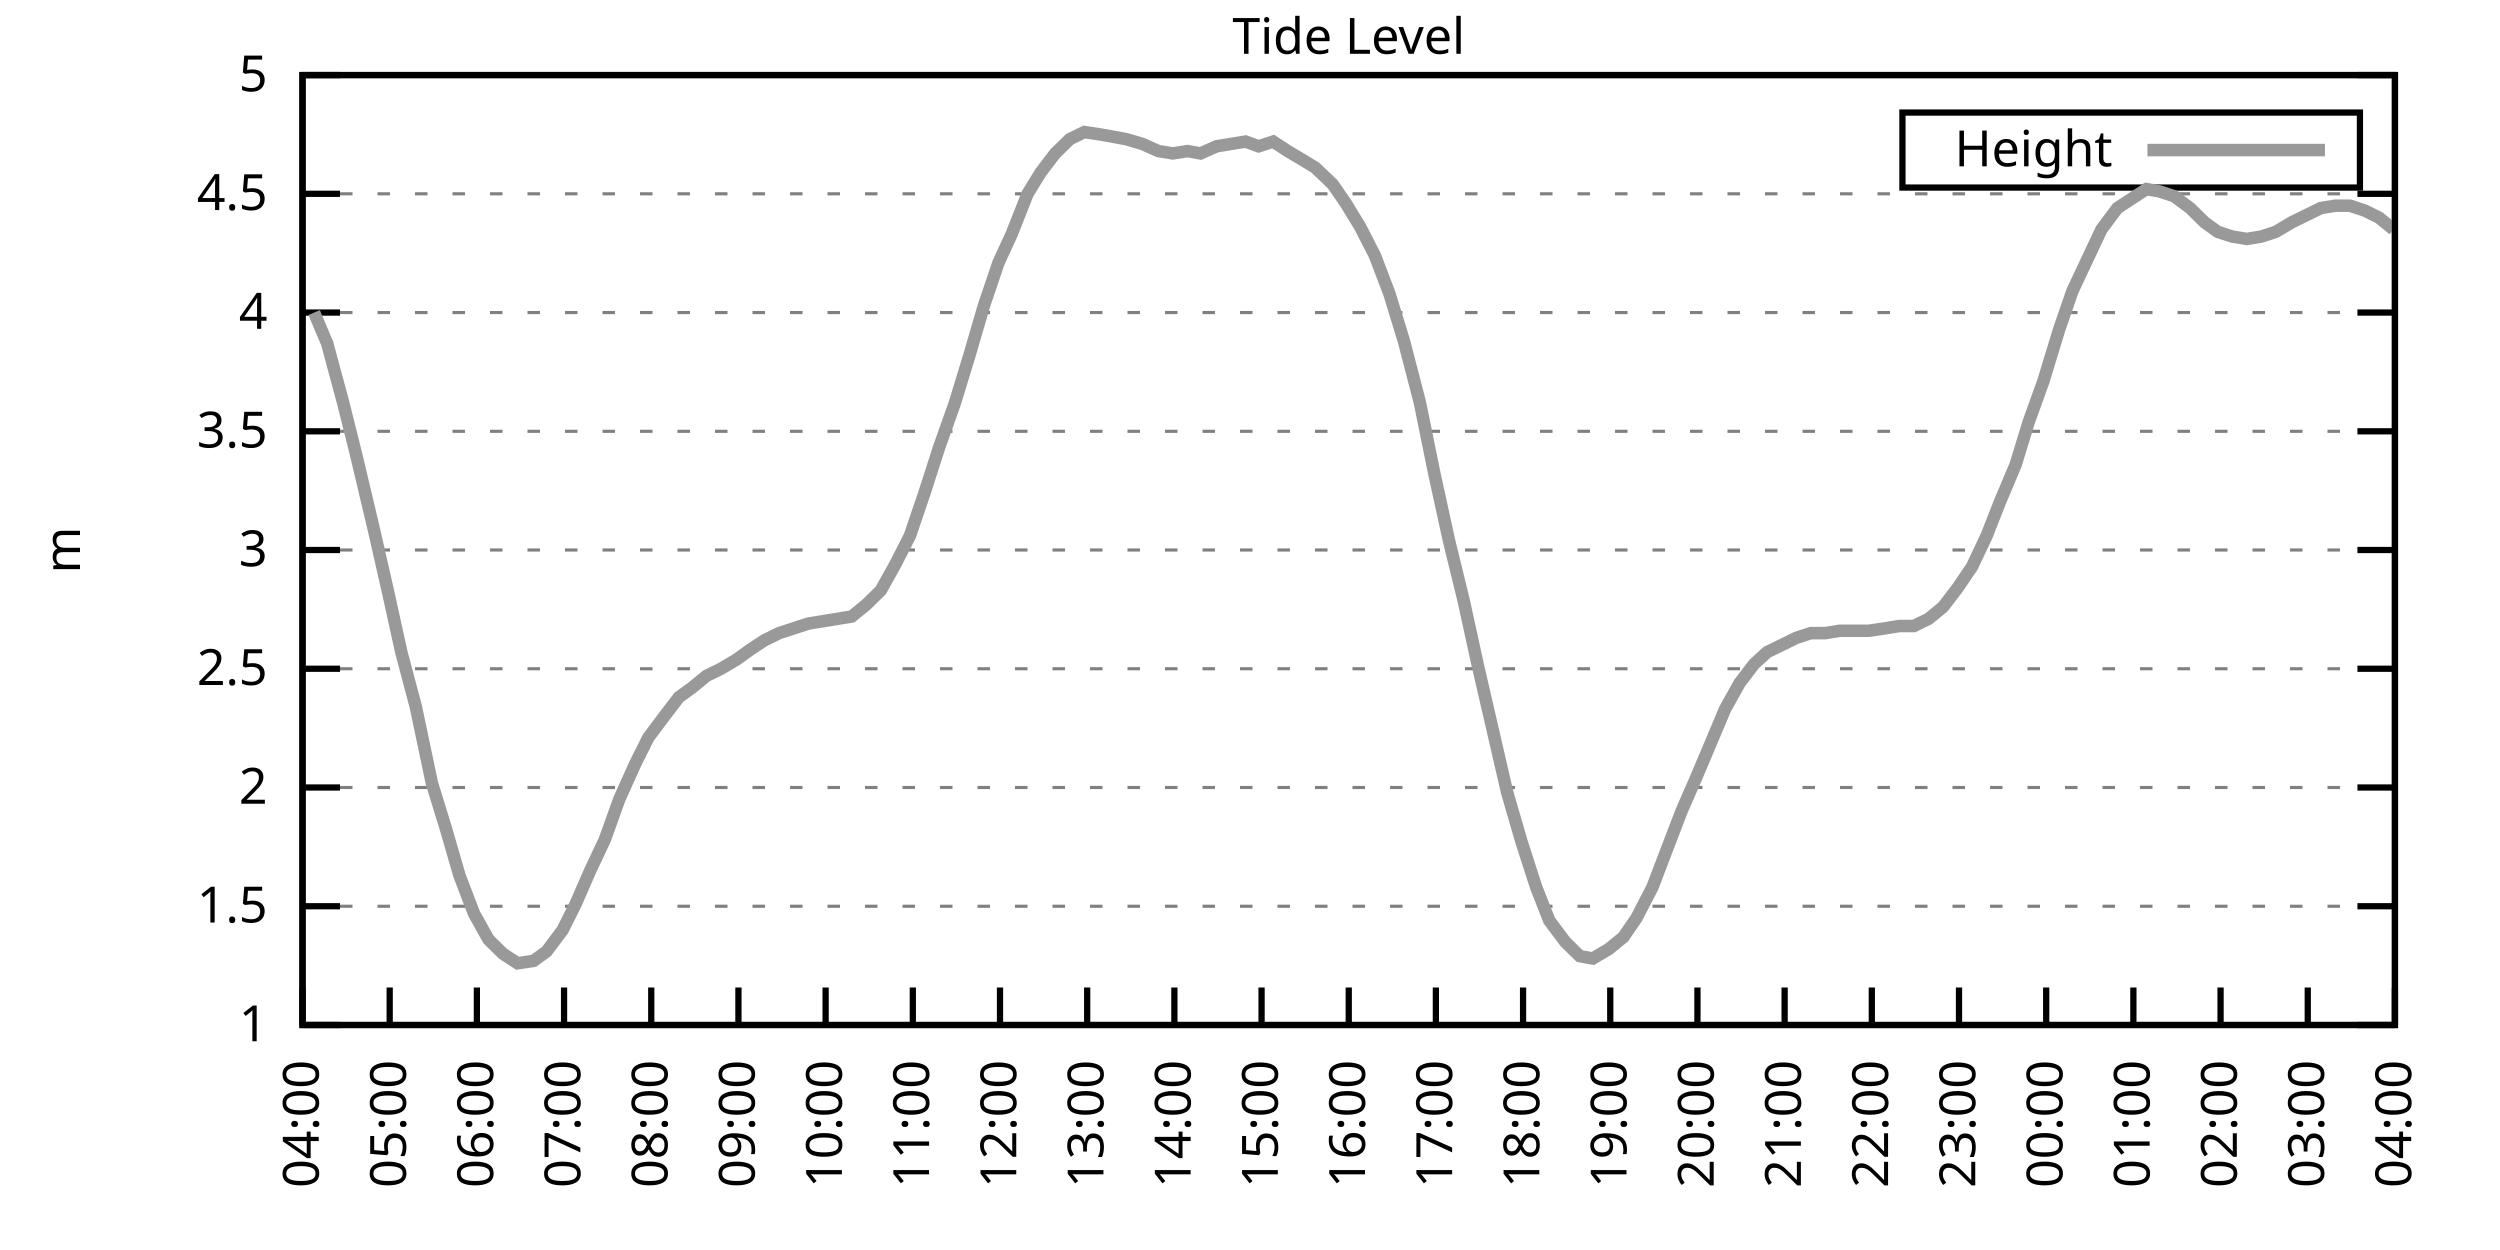
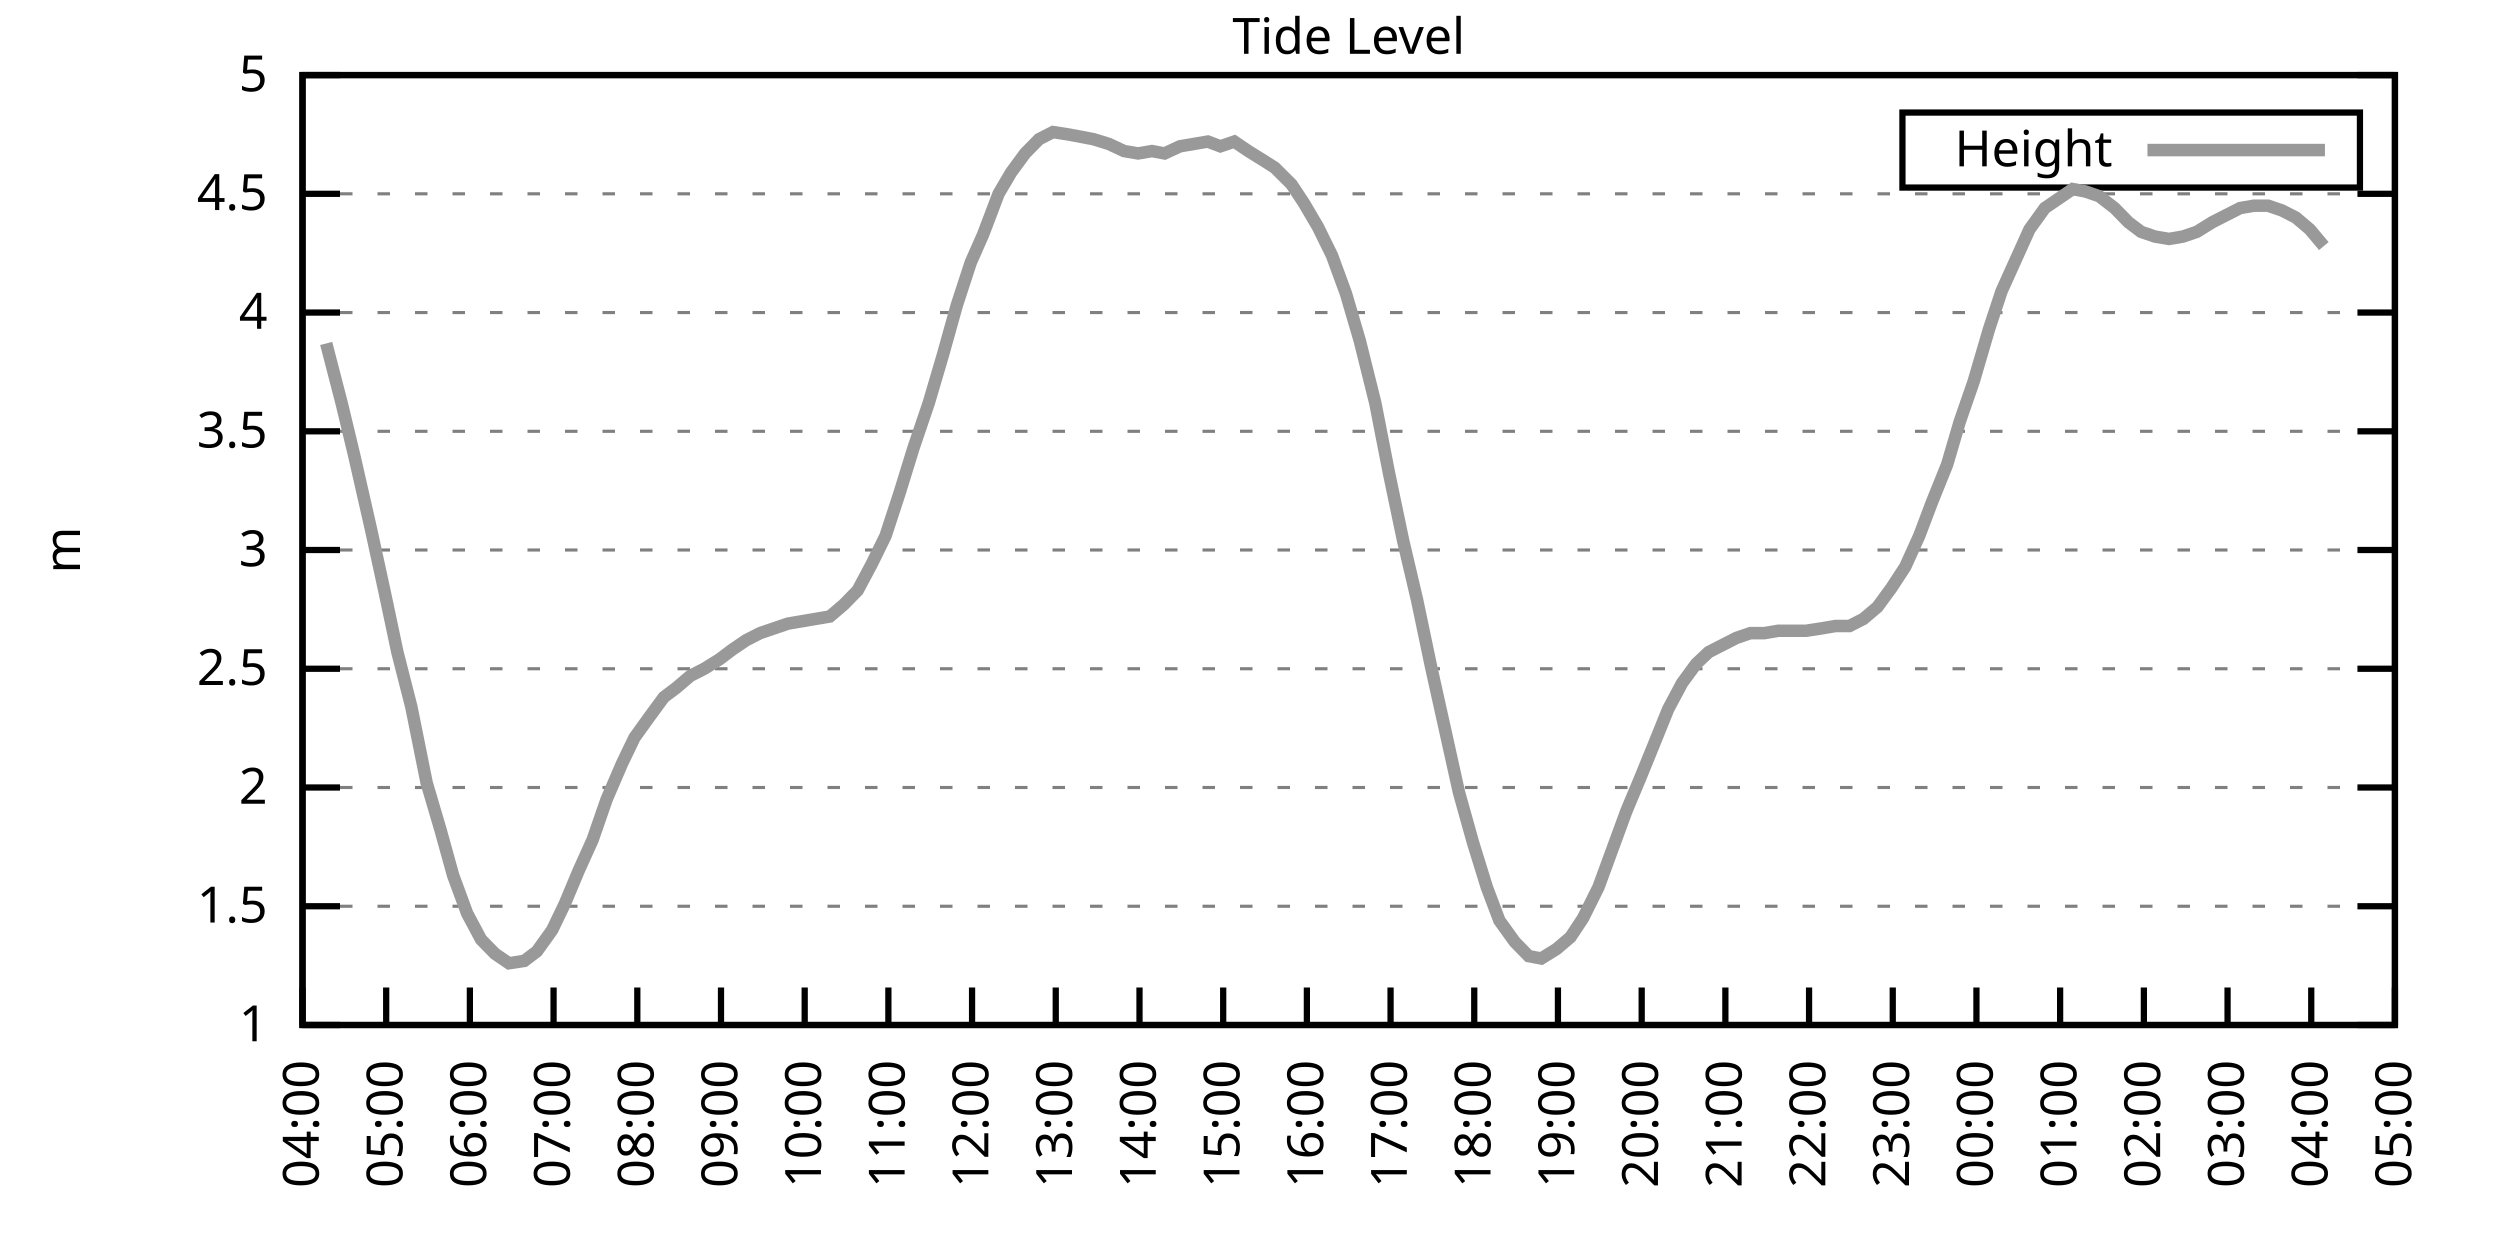
<svg xmlns="http://www.w3.org/2000/svg" xmlns:xlink="http://www.w3.org/1999/xlink" width="400" height="200" viewBox="0 0 400 200">
  <g id="gnuplot_canvas">
    <rect x="0" y="0" width="400" height="200" fill="none" />
    <defs>
      <circle id="gpDot" r="0.5" stroke-width="0.5" stroke="currentColor" />
      <path id="gpPt0" stroke-width="0.333" stroke="currentColor" d="M-1,0 h2 M0,-1 v2" />
      <path id="gpPt1" stroke-width="0.333" stroke="currentColor" d="M-1,-1 L1,1 M1,-1 L-1,1" />
      <path id="gpPt2" stroke-width="0.333" stroke="currentColor" d="M-1,0 L1,0 M0,-1 L0,1 M-1,-1 L1,1 M-1,1 L1,-1" />
      <rect id="gpPt3" stroke-width="0.333" stroke="currentColor" x="-1" y="-1" width="2" height="2" />
      <rect id="gpPt4" stroke-width="0.333" stroke="currentColor" fill="currentColor" x="-1" y="-1" width="2" height="2" />
      <circle id="gpPt5" stroke-width="0.333" stroke="currentColor" cx="0" cy="0" r="1" />
      <use xlink:href="#gpPt5" id="gpPt6" fill="currentColor" stroke="none" />
      <path id="gpPt7" stroke-width="0.333" stroke="currentColor" d="M0,-1.33 L-1.33,0.67 L1.33,0.67 z" />
      <use xlink:href="#gpPt7" id="gpPt8" fill="currentColor" stroke="none" />
      <use xlink:href="#gpPt7" id="gpPt9" stroke="currentColor" transform="rotate(180)" />
      <use xlink:href="#gpPt9" id="gpPt10" fill="currentColor" stroke="none" />
      <use xlink:href="#gpPt3" id="gpPt11" stroke="currentColor" transform="rotate(45)" />
      <use xlink:href="#gpPt11" id="gpPt12" fill="currentColor" stroke="none" />
      <path id="gpPt13" stroke-width="0.333" stroke="currentColor" d="M0,1.330 L1.265,0.411 L0.782,-1.067 L-0.782,-1.076 L-1.265,0.411 z" />
      <use xlink:href="#gpPt13" id="gpPt14" fill="currentColor" stroke="none" />
      <filter id="textbox" filterUnits="objectBoundingBox" x="0" y="0" height="1" width="1">
        <feFlood flood-color="white" flood-opacity="1" result="bgnd" />
        <feComposite in="SourceGraphic" in2="bgnd" operator="atop" />
      </filter>
      <filter id="greybox" filterUnits="objectBoundingBox" x="0" y="0" height="1" width="1">
        <feFlood flood-color="lightgrey" flood-opacity="1" result="grey" />
        <feComposite in="SourceGraphic" in2="grey" operator="atop" />
      </filter>
    </defs>
    <g fill="none" color="white" stroke="currentColor" stroke-width="1.00" stroke-linecap="butt" stroke-linejoin="miter">
</g>
    <g fill="none" color="black" stroke="currentColor" stroke-width="1.00" stroke-linecap="butt" stroke-linejoin="miter">
      <g stroke="none" shape-rendering="crispEdges">
        <polygon fill="rgb(255, 255, 255)" points="48.40,164.00 383.18,164.00 383.18,12.02 48.40,12.02 " />
      </g>
    </g>
    <g fill="none" color="black" stroke="currentColor" stroke-width="1.00" stroke-linecap="butt" stroke-linejoin="miter">
</g>
    <g fill="none" color="black" stroke="black" stroke-width="0.50" stroke-linecap="butt" stroke-linejoin="miter">
</g>
    <g fill="none" color="gray" stroke="currentColor" stroke-width="0.50" stroke-linecap="butt" stroke-linejoin="miter">
      <path stroke="gray" stroke-dasharray="2,4" class="gridline" d="M48.40,164.00 L383.19,164.00  " />
    </g>
    <g fill="none" color="gray" stroke="gray" stroke-width="1.00" stroke-linecap="butt" stroke-linejoin="miter">
</g>
    <g fill="none" color="black" stroke="currentColor" stroke-width="1.00" stroke-linecap="butt" stroke-linejoin="miter">
      <path stroke="black" d="M48.40,164.00 L54.40,164.00 M383.19,164.00 L377.19,164.00  " />
      <g transform="translate(42.80,166.60)" stroke="none" fill="black" font-family="Sans" font-size="8.00" text-anchor="end">
        <text>
          <tspan font-family="Sans"> 1</tspan>
        </text>
      </g>
    </g>
    <g fill="none" color="black" stroke="currentColor" stroke-width="1.00" stroke-linecap="butt" stroke-linejoin="miter">
</g>
    <g fill="none" color="black" stroke="black" stroke-width="0.50" stroke-linecap="butt" stroke-linejoin="miter">
</g>
    <g fill="none" color="gray" stroke="currentColor" stroke-width="0.50" stroke-linecap="butt" stroke-linejoin="miter">
      <path stroke="gray" stroke-dasharray="2,4" class="gridline" d="M48.40,145.00 L383.19,145.00  " />
    </g>
    <g fill="none" color="gray" stroke="gray" stroke-width="1.00" stroke-linecap="butt" stroke-linejoin="miter">
</g>
    <g fill="none" color="black" stroke="currentColor" stroke-width="1.00" stroke-linecap="butt" stroke-linejoin="miter">
      <path stroke="black" d="M48.40,145.00 L54.40,145.00 M383.19,145.00 L377.19,145.00  " />
      <g transform="translate(42.80,147.60)" stroke="none" fill="black" font-family="Sans" font-size="8.00" text-anchor="end">
        <text>
          <tspan font-family="Sans"> 1.5</tspan>
        </text>
      </g>
    </g>
    <g fill="none" color="black" stroke="currentColor" stroke-width="1.00" stroke-linecap="butt" stroke-linejoin="miter">
</g>
    <g fill="none" color="black" stroke="black" stroke-width="0.50" stroke-linecap="butt" stroke-linejoin="miter">
</g>
    <g fill="none" color="gray" stroke="currentColor" stroke-width="0.50" stroke-linecap="butt" stroke-linejoin="miter">
      <path stroke="gray" stroke-dasharray="2,4" class="gridline" d="M48.40,126.00 L383.19,126.00  " />
    </g>
    <g fill="none" color="gray" stroke="gray" stroke-width="1.00" stroke-linecap="butt" stroke-linejoin="miter">
</g>
    <g fill="none" color="black" stroke="currentColor" stroke-width="1.00" stroke-linecap="butt" stroke-linejoin="miter">
      <path stroke="black" d="M48.40,126.00 L54.40,126.00 M383.19,126.00 L377.19,126.00  " />
      <g transform="translate(42.80,128.60)" stroke="none" fill="black" font-family="Sans" font-size="8.00" text-anchor="end">
        <text>
          <tspan font-family="Sans"> 2</tspan>
        </text>
      </g>
    </g>
    <g fill="none" color="black" stroke="currentColor" stroke-width="1.00" stroke-linecap="butt" stroke-linejoin="miter">
</g>
    <g fill="none" color="black" stroke="black" stroke-width="0.50" stroke-linecap="butt" stroke-linejoin="miter">
</g>
    <g fill="none" color="gray" stroke="currentColor" stroke-width="0.50" stroke-linecap="butt" stroke-linejoin="miter">
      <path stroke="gray" stroke-dasharray="2,4" class="gridline" d="M48.40,107.00 L383.19,107.00  " />
    </g>
    <g fill="none" color="gray" stroke="gray" stroke-width="1.00" stroke-linecap="butt" stroke-linejoin="miter">
</g>
    <g fill="none" color="black" stroke="currentColor" stroke-width="1.00" stroke-linecap="butt" stroke-linejoin="miter">
      <path stroke="black" d="M48.40,107.00 L54.40,107.00 M383.19,107.00 L377.19,107.00  " />
      <g transform="translate(42.80,109.60)" stroke="none" fill="black" font-family="Sans" font-size="8.00" text-anchor="end">
        <text>
          <tspan font-family="Sans"> 2.5</tspan>
        </text>
      </g>
    </g>
    <g fill="none" color="black" stroke="currentColor" stroke-width="1.00" stroke-linecap="butt" stroke-linejoin="miter">
</g>
    <g fill="none" color="black" stroke="black" stroke-width="0.50" stroke-linecap="butt" stroke-linejoin="miter">
</g>
    <g fill="none" color="gray" stroke="currentColor" stroke-width="0.50" stroke-linecap="butt" stroke-linejoin="miter">
      <path stroke="gray" stroke-dasharray="2,4" class="gridline" d="M48.40,88.00 L383.19,88.00  " />
    </g>
    <g fill="none" color="gray" stroke="gray" stroke-width="1.00" stroke-linecap="butt" stroke-linejoin="miter">
</g>
    <g fill="none" color="black" stroke="currentColor" stroke-width="1.00" stroke-linecap="butt" stroke-linejoin="miter">
      <path stroke="black" d="M48.40,88.00 L54.40,88.00 M383.19,88.00 L377.19,88.00  " />
      <g transform="translate(42.80,90.60)" stroke="none" fill="black" font-family="Sans" font-size="8.00" text-anchor="end">
        <text>
          <tspan font-family="Sans"> 3</tspan>
        </text>
      </g>
    </g>
    <g fill="none" color="black" stroke="currentColor" stroke-width="1.00" stroke-linecap="butt" stroke-linejoin="miter">
</g>
    <g fill="none" color="black" stroke="black" stroke-width="0.50" stroke-linecap="butt" stroke-linejoin="miter">
</g>
    <g fill="none" color="gray" stroke="currentColor" stroke-width="0.50" stroke-linecap="butt" stroke-linejoin="miter">
      <path stroke="gray" stroke-dasharray="2,4" class="gridline" d="M48.40,69.01 L383.19,69.01  " />
    </g>
    <g fill="none" color="gray" stroke="gray" stroke-width="1.00" stroke-linecap="butt" stroke-linejoin="miter">
</g>
    <g fill="none" color="black" stroke="currentColor" stroke-width="1.00" stroke-linecap="butt" stroke-linejoin="miter">
      <path stroke="black" d="M48.40,69.01 L54.40,69.01 M383.19,69.01 L377.19,69.01  " />
      <g transform="translate(42.80,71.61)" stroke="none" fill="black" font-family="Sans" font-size="8.00" text-anchor="end">
        <text>
          <tspan font-family="Sans"> 3.5</tspan>
        </text>
      </g>
    </g>
    <g fill="none" color="black" stroke="currentColor" stroke-width="1.00" stroke-linecap="butt" stroke-linejoin="miter">
</g>
    <g fill="none" color="black" stroke="black" stroke-width="0.50" stroke-linecap="butt" stroke-linejoin="miter">
</g>
    <g fill="none" color="gray" stroke="currentColor" stroke-width="0.50" stroke-linecap="butt" stroke-linejoin="miter">
      <path stroke="gray" stroke-dasharray="2,4" class="gridline" d="M48.40,50.01 L383.19,50.01  " />
    </g>
    <g fill="none" color="gray" stroke="gray" stroke-width="1.00" stroke-linecap="butt" stroke-linejoin="miter">
</g>
    <g fill="none" color="black" stroke="currentColor" stroke-width="1.00" stroke-linecap="butt" stroke-linejoin="miter">
      <path stroke="black" d="M48.40,50.01 L54.40,50.01 M383.19,50.01 L377.19,50.01  " />
      <g transform="translate(42.80,52.61)" stroke="none" fill="black" font-family="Sans" font-size="8.00" text-anchor="end">
        <text>
          <tspan font-family="Sans"> 4</tspan>
        </text>
      </g>
    </g>
    <g fill="none" color="black" stroke="currentColor" stroke-width="1.00" stroke-linecap="butt" stroke-linejoin="miter">
</g>
    <g fill="none" color="black" stroke="black" stroke-width="0.50" stroke-linecap="butt" stroke-linejoin="miter">
</g>
    <g fill="none" color="gray" stroke="currentColor" stroke-width="0.50" stroke-linecap="butt" stroke-linejoin="miter">
      <path stroke="gray" stroke-dasharray="2,4" class="gridline" d="M48.40,31.01 L383.19,31.01  " />
    </g>
    <g fill="none" color="gray" stroke="gray" stroke-width="1.00" stroke-linecap="butt" stroke-linejoin="miter">
</g>
    <g fill="none" color="black" stroke="currentColor" stroke-width="1.00" stroke-linecap="butt" stroke-linejoin="miter">
      <path stroke="black" d="M48.40,31.01 L54.40,31.01 M383.19,31.01 L377.19,31.01  " />
      <g transform="translate(42.80,33.61)" stroke="none" fill="black" font-family="Sans" font-size="8.00" text-anchor="end">
        <text>
          <tspan font-family="Sans"> 4.5</tspan>
        </text>
      </g>
    </g>
    <g fill="none" color="black" stroke="currentColor" stroke-width="1.00" stroke-linecap="butt" stroke-linejoin="miter">
</g>
    <g fill="none" color="black" stroke="black" stroke-width="0.50" stroke-linecap="butt" stroke-linejoin="miter">
</g>
    <g fill="none" color="gray" stroke="currentColor" stroke-width="0.50" stroke-linecap="butt" stroke-linejoin="miter">
      <path stroke="gray" stroke-dasharray="2,4" class="gridline" d="M48.40,12.01 L383.19,12.01  " />
    </g>
    <g fill="none" color="gray" stroke="gray" stroke-width="1.00" stroke-linecap="butt" stroke-linejoin="miter">
</g>
    <g fill="none" color="black" stroke="currentColor" stroke-width="1.00" stroke-linecap="butt" stroke-linejoin="miter">
      <path stroke="black" d="M48.40,12.01 L54.40,12.01 M383.19,12.01 L377.19,12.01  " />
      <g transform="translate(42.80,14.61)" stroke="none" fill="black" font-family="Sans" font-size="8.00" text-anchor="end">
        <text>
          <tspan font-family="Sans"> 5</tspan>
        </text>
      </g>
    </g>
    <g fill="none" color="black" stroke="currentColor" stroke-width="1.00" stroke-linecap="butt" stroke-linejoin="miter">
      <path stroke="black" d="M48.40,164.00 L48.40,158.00  " />
      <g transform="translate(51.00,169.60) rotate(270.00)" stroke="none" fill="black" font-family="Sans" font-size="8.00" text-anchor="end">
        <text>
          <tspan font-family="Sans">04:00</tspan>
        </text>
      </g>
    </g>
    <g fill="none" color="black" stroke="currentColor" stroke-width="1.00" stroke-linecap="butt" stroke-linejoin="miter">
-       <path stroke="black" d="M62.35,164.00 L62.35,158.00  " />
-       <g transform="translate(64.95,169.60) rotate(270.00)" stroke="none" fill="black" font-family="Sans" font-size="8.00" text-anchor="end">
+       <path stroke="black" d="M61.79,164.00 L61.79,158.00  " />
+       <g transform="translate(64.39,169.60) rotate(270.00)" stroke="none" fill="black" font-family="Sans" font-size="8.00" text-anchor="end">
        <text>
          <tspan font-family="Sans">05:00</tspan>
        </text>
      </g>
    </g>
    <g fill="none" color="black" stroke="currentColor" stroke-width="1.00" stroke-linecap="butt" stroke-linejoin="miter">
-       <path stroke="black" d="M76.30,164.00 L76.30,158.00  " />
-       <g transform="translate(78.90,169.60) rotate(270.00)" stroke="none" fill="black" font-family="Sans" font-size="8.00" text-anchor="end">
+       <path stroke="black" d="M75.18,164.00 L75.18,158.00  " />
+       <g transform="translate(77.78,169.60) rotate(270.00)" stroke="none" fill="black" font-family="Sans" font-size="8.00" text-anchor="end">
        <text>
          <tspan font-family="Sans">06:00</tspan>
        </text>
      </g>
    </g>
    <g fill="none" color="black" stroke="currentColor" stroke-width="1.00" stroke-linecap="butt" stroke-linejoin="miter">
-       <path stroke="black" d="M90.25,164.00 L90.25,158.00  " />
-       <g transform="translate(92.85,169.60) rotate(270.00)" stroke="none" fill="black" font-family="Sans" font-size="8.00" text-anchor="end">
+       <path stroke="black" d="M88.57,164.00 L88.57,158.00  " />
+       <g transform="translate(91.17,169.60) rotate(270.00)" stroke="none" fill="black" font-family="Sans" font-size="8.00" text-anchor="end">
        <text>
          <tspan font-family="Sans">07:00</tspan>
        </text>
      </g>
    </g>
    <g fill="none" color="black" stroke="currentColor" stroke-width="1.00" stroke-linecap="butt" stroke-linejoin="miter">
-       <path stroke="black" d="M104.20,164.00 L104.20,158.00  " />
-       <g transform="translate(106.80,169.60) rotate(270.00)" stroke="none" fill="black" font-family="Sans" font-size="8.00" text-anchor="end">
+       <path stroke="black" d="M101.97,164.00 L101.97,158.00  " />
+       <g transform="translate(104.57,169.60) rotate(270.00)" stroke="none" fill="black" font-family="Sans" font-size="8.00" text-anchor="end">
        <text>
          <tspan font-family="Sans">08:00</tspan>
        </text>
      </g>
    </g>
    <g fill="none" color="black" stroke="currentColor" stroke-width="1.00" stroke-linecap="butt" stroke-linejoin="miter">
-       <path stroke="black" d="M118.15,164.00 L118.15,158.00  " />
-       <g transform="translate(120.75,169.60) rotate(270.00)" stroke="none" fill="black" font-family="Sans" font-size="8.00" text-anchor="end">
+       <path stroke="black" d="M115.36,164.00 L115.36,158.00  " />
+       <g transform="translate(117.96,169.60) rotate(270.00)" stroke="none" fill="black" font-family="Sans" font-size="8.00" text-anchor="end">
        <text>
          <tspan font-family="Sans">09:00</tspan>
        </text>
      </g>
    </g>
    <g fill="none" color="black" stroke="currentColor" stroke-width="1.00" stroke-linecap="butt" stroke-linejoin="miter">
-       <path stroke="black" d="M132.10,164.00 L132.10,158.00  " />
-       <g transform="translate(134.70,169.60) rotate(270.00)" stroke="none" fill="black" font-family="Sans" font-size="8.00" text-anchor="end">
+       <path stroke="black" d="M128.75,164.00 L128.75,158.00  " />
+       <g transform="translate(131.35,169.60) rotate(270.00)" stroke="none" fill="black" font-family="Sans" font-size="8.00" text-anchor="end">
        <text>
          <tspan font-family="Sans">10:00</tspan>
        </text>
      </g>
    </g>
    <g fill="none" color="black" stroke="currentColor" stroke-width="1.00" stroke-linecap="butt" stroke-linejoin="miter">
-       <path stroke="black" d="M146.05,164.00 L146.05,158.00  " />
-       <g transform="translate(148.65,169.60) rotate(270.00)" stroke="none" fill="black" font-family="Sans" font-size="8.00" text-anchor="end">
+       <path stroke="black" d="M142.14,164.00 L142.14,158.00  " />
+       <g transform="translate(144.74,169.60) rotate(270.00)" stroke="none" fill="black" font-family="Sans" font-size="8.00" text-anchor="end">
        <text>
          <tspan font-family="Sans">11:00</tspan>
        </text>
      </g>
    </g>
    <g fill="none" color="black" stroke="currentColor" stroke-width="1.00" stroke-linecap="butt" stroke-linejoin="miter">
-       <path stroke="black" d="M160.00,164.00 L160.00,158.00  " />
-       <g transform="translate(162.60,169.60) rotate(270.00)" stroke="none" fill="black" font-family="Sans" font-size="8.00" text-anchor="end">
+       <path stroke="black" d="M155.53,164.00 L155.53,158.00  " />
+       <g transform="translate(158.13,169.60) rotate(270.00)" stroke="none" fill="black" font-family="Sans" font-size="8.00" text-anchor="end">
        <text>
          <tspan font-family="Sans">12:00</tspan>
        </text>
      </g>
    </g>
    <g fill="none" color="black" stroke="currentColor" stroke-width="1.00" stroke-linecap="butt" stroke-linejoin="miter">
-       <path stroke="black" d="M173.95,164.00 L173.95,158.00  " />
-       <g transform="translate(176.55,169.60) rotate(270.00)" stroke="none" fill="black" font-family="Sans" font-size="8.00" text-anchor="end">
+       <path stroke="black" d="M168.92,164.00 L168.92,158.00  " />
+       <g transform="translate(171.52,169.60) rotate(270.00)" stroke="none" fill="black" font-family="Sans" font-size="8.00" text-anchor="end">
        <text>
          <tspan font-family="Sans">13:00</tspan>
        </text>
      </g>
    </g>
    <g fill="none" color="black" stroke="currentColor" stroke-width="1.00" stroke-linecap="butt" stroke-linejoin="miter">
-       <path stroke="black" d="M187.90,164.00 L187.90,158.00  " />
-       <g transform="translate(190.50,169.60) rotate(270.00)" stroke="none" fill="black" font-family="Sans" font-size="8.00" text-anchor="end">
+       <path stroke="black" d="M182.32,164.00 L182.32,158.00  " />
+       <g transform="translate(184.92,169.60) rotate(270.00)" stroke="none" fill="black" font-family="Sans" font-size="8.00" text-anchor="end">
        <text>
          <tspan font-family="Sans">14:00</tspan>
        </text>
      </g>
    </g>
    <g fill="none" color="black" stroke="currentColor" stroke-width="1.00" stroke-linecap="butt" stroke-linejoin="miter">
-       <path stroke="black" d="M201.85,164.00 L201.85,158.00  " />
-       <g transform="translate(204.45,169.60) rotate(270.00)" stroke="none" fill="black" font-family="Sans" font-size="8.00" text-anchor="end">
+       <path stroke="black" d="M195.71,164.00 L195.71,158.00  " />
+       <g transform="translate(198.31,169.60) rotate(270.00)" stroke="none" fill="black" font-family="Sans" font-size="8.00" text-anchor="end">
        <text>
          <tspan font-family="Sans">15:00</tspan>
        </text>
      </g>
    </g>
    <g fill="none" color="black" stroke="currentColor" stroke-width="1.00" stroke-linecap="butt" stroke-linejoin="miter">
-       <path stroke="black" d="M215.80,164.00 L215.80,158.00  " />
-       <g transform="translate(218.40,169.60) rotate(270.00)" stroke="none" fill="black" font-family="Sans" font-size="8.00" text-anchor="end">
+       <path stroke="black" d="M209.10,164.00 L209.10,158.00  " />
+       <g transform="translate(211.70,169.60) rotate(270.00)" stroke="none" fill="black" font-family="Sans" font-size="8.00" text-anchor="end">
        <text>
          <tspan font-family="Sans">16:00</tspan>
        </text>
      </g>
    </g>
    <g fill="none" color="black" stroke="currentColor" stroke-width="1.00" stroke-linecap="butt" stroke-linejoin="miter">
-       <path stroke="black" d="M229.74,164.00 L229.74,158.00  " />
-       <g transform="translate(232.34,169.60) rotate(270.00)" stroke="none" fill="black" font-family="Sans" font-size="8.00" text-anchor="end">
+       <path stroke="black" d="M222.49,164.00 L222.49,158.00  " />
+       <g transform="translate(225.09,169.60) rotate(270.00)" stroke="none" fill="black" font-family="Sans" font-size="8.00" text-anchor="end">
        <text>
          <tspan font-family="Sans">17:00</tspan>
        </text>
      </g>
    </g>
    <g fill="none" color="black" stroke="currentColor" stroke-width="1.00" stroke-linecap="butt" stroke-linejoin="miter">
-       <path stroke="black" d="M243.69,164.00 L243.69,158.00  " />
-       <g transform="translate(246.29,169.60) rotate(270.00)" stroke="none" fill="black" font-family="Sans" font-size="8.00" text-anchor="end">
+       <path stroke="black" d="M235.88,164.00 L235.88,158.00  " />
+       <g transform="translate(238.48,169.60) rotate(270.00)" stroke="none" fill="black" font-family="Sans" font-size="8.00" text-anchor="end">
        <text>
          <tspan font-family="Sans">18:00</tspan>
        </text>
      </g>
    </g>
    <g fill="none" color="black" stroke="currentColor" stroke-width="1.00" stroke-linecap="butt" stroke-linejoin="miter">
-       <path stroke="black" d="M257.64,164.00 L257.64,158.00  " />
-       <g transform="translate(260.24,169.60) rotate(270.00)" stroke="none" fill="black" font-family="Sans" font-size="8.00" text-anchor="end">
+       <path stroke="black" d="M249.27,164.00 L249.27,158.00  " />
+       <g transform="translate(251.87,169.60) rotate(270.00)" stroke="none" fill="black" font-family="Sans" font-size="8.00" text-anchor="end">
        <text>
          <tspan font-family="Sans">19:00</tspan>
        </text>
      </g>
    </g>
    <g fill="none" color="black" stroke="currentColor" stroke-width="1.00" stroke-linecap="butt" stroke-linejoin="miter">
-       <path stroke="black" d="M271.59,164.00 L271.59,158.00  " />
-       <g transform="translate(274.19,169.60) rotate(270.00)" stroke="none" fill="black" font-family="Sans" font-size="8.00" text-anchor="end">
+       <path stroke="black" d="M262.67,164.00 L262.67,158.00  " />
+       <g transform="translate(265.27,169.60) rotate(270.00)" stroke="none" fill="black" font-family="Sans" font-size="8.00" text-anchor="end">
        <text>
          <tspan font-family="Sans">20:00</tspan>
        </text>
      </g>
    </g>
    <g fill="none" color="black" stroke="currentColor" stroke-width="1.00" stroke-linecap="butt" stroke-linejoin="miter">
-       <path stroke="black" d="M285.54,164.00 L285.54,158.00  " />
-       <g transform="translate(288.14,169.60) rotate(270.00)" stroke="none" fill="black" font-family="Sans" font-size="8.00" text-anchor="end">
+       <path stroke="black" d="M276.06,164.00 L276.06,158.00  " />
+       <g transform="translate(278.66,169.60) rotate(270.00)" stroke="none" fill="black" font-family="Sans" font-size="8.00" text-anchor="end">
        <text>
          <tspan font-family="Sans">21:00</tspan>
        </text>
      </g>
    </g>
    <g fill="none" color="black" stroke="currentColor" stroke-width="1.00" stroke-linecap="butt" stroke-linejoin="miter">
-       <path stroke="black" d="M299.49,164.00 L299.49,158.00  " />
-       <g transform="translate(302.09,169.60) rotate(270.00)" stroke="none" fill="black" font-family="Sans" font-size="8.00" text-anchor="end">
+       <path stroke="black" d="M289.45,164.00 L289.45,158.00  " />
+       <g transform="translate(292.05,169.60) rotate(270.00)" stroke="none" fill="black" font-family="Sans" font-size="8.00" text-anchor="end">
        <text>
          <tspan font-family="Sans">22:00</tspan>
        </text>
      </g>
    </g>
    <g fill="none" color="black" stroke="currentColor" stroke-width="1.00" stroke-linecap="butt" stroke-linejoin="miter">
-       <path stroke="black" d="M313.44,164.00 L313.44,158.00  " />
-       <g transform="translate(316.04,169.60) rotate(270.00)" stroke="none" fill="black" font-family="Sans" font-size="8.00" text-anchor="end">
+       <path stroke="black" d="M302.84,164.00 L302.84,158.00  " />
+       <g transform="translate(305.44,169.60) rotate(270.00)" stroke="none" fill="black" font-family="Sans" font-size="8.00" text-anchor="end">
        <text>
          <tspan font-family="Sans">23:00</tspan>
        </text>
      </g>
    </g>
    <g fill="none" color="black" stroke="currentColor" stroke-width="1.00" stroke-linecap="butt" stroke-linejoin="miter">
-       <path stroke="black" d="M327.39,164.00 L327.39,158.00  " />
-       <g transform="translate(329.99,169.60) rotate(270.00)" stroke="none" fill="black" font-family="Sans" font-size="8.00" text-anchor="end">
+       <path stroke="black" d="M316.23,164.00 L316.23,158.00  " />
+       <g transform="translate(318.83,169.60) rotate(270.00)" stroke="none" fill="black" font-family="Sans" font-size="8.00" text-anchor="end">
        <text>
          <tspan font-family="Sans">00:00</tspan>
        </text>
      </g>
    </g>
    <g fill="none" color="black" stroke="currentColor" stroke-width="1.00" stroke-linecap="butt" stroke-linejoin="miter">
-       <path stroke="black" d="M341.34,164.00 L341.34,158.00  " />
-       <g transform="translate(343.94,169.60) rotate(270.00)" stroke="none" fill="black" font-family="Sans" font-size="8.00" text-anchor="end">
+       <path stroke="black" d="M329.62,164.00 L329.62,158.00  " />
+       <g transform="translate(332.22,169.60) rotate(270.00)" stroke="none" fill="black" font-family="Sans" font-size="8.00" text-anchor="end">
        <text>
          <tspan font-family="Sans">01:00</tspan>
        </text>
      </g>
    </g>
    <g fill="none" color="black" stroke="currentColor" stroke-width="1.00" stroke-linecap="butt" stroke-linejoin="miter">
-       <path stroke="black" d="M355.29,164.00 L355.29,158.00  " />
-       <g transform="translate(357.89,169.60) rotate(270.00)" stroke="none" fill="black" font-family="Sans" font-size="8.00" text-anchor="end">
+       <path stroke="black" d="M343.02,164.00 L343.02,158.00  " />
+       <g transform="translate(345.62,169.60) rotate(270.00)" stroke="none" fill="black" font-family="Sans" font-size="8.00" text-anchor="end">
        <text>
          <tspan font-family="Sans">02:00</tspan>
        </text>
      </g>
    </g>
    <g fill="none" color="black" stroke="currentColor" stroke-width="1.00" stroke-linecap="butt" stroke-linejoin="miter">
-       <path stroke="black" d="M369.24,164.00 L369.24,158.00  " />
-       <g transform="translate(371.84,169.60) rotate(270.00)" stroke="none" fill="black" font-family="Sans" font-size="8.00" text-anchor="end">
+       <path stroke="black" d="M356.41,164.00 L356.41,158.00  " />
+       <g transform="translate(359.01,169.60) rotate(270.00)" stroke="none" fill="black" font-family="Sans" font-size="8.00" text-anchor="end">
        <text>
          <tspan font-family="Sans">03:00</tspan>
+         </text>
+       </g>
+     </g>
+     <g fill="none" color="black" stroke="currentColor" stroke-width="1.00" stroke-linecap="butt" stroke-linejoin="miter">
+       <path stroke="black" d="M369.80,164.00 L369.80,158.00  " />
+       <g transform="translate(372.40,169.60) rotate(270.00)" stroke="none" fill="black" font-family="Sans" font-size="8.00" text-anchor="end">
+         <text>
+           <tspan font-family="Sans">04:00</tspan>
        </text>
      </g>
    </g>
    <g fill="none" color="black" stroke="currentColor" stroke-width="1.00" stroke-linecap="butt" stroke-linejoin="miter">
      <path stroke="black" d="M383.19,164.00 L383.19,158.00  " />
      <g transform="translate(385.79,169.60) rotate(270.00)" stroke="none" fill="black" font-family="Sans" font-size="8.00" text-anchor="end">
        <text>
-           <tspan font-family="Sans">04:00</tspan>
+           <tspan font-family="Sans">05:00</tspan>
        </text>
      </g>
    </g>
    <g fill="none" color="black" stroke="currentColor" stroke-width="1.00" stroke-linecap="butt" stroke-linejoin="miter">
</g>
    <g fill="none" color="black" stroke="currentColor" stroke-width="1.00" stroke-linecap="butt" stroke-linejoin="miter">
      <path stroke="black" d="M48.40,12.01 L48.40,164.00 L383.19,164.00 L383.19,12.01 L48.40,12.01 Z  " />
    </g>
    <g fill="none" color="black" stroke="currentColor" stroke-width="1.00" stroke-linecap="butt" stroke-linejoin="miter">
</g>
    <g fill="none" color="black" stroke="currentColor" stroke-width="1.00" stroke-linecap="butt" stroke-linejoin="miter">
      <path stroke="black" d="M304.39,30.01 L304.39,18.01 L377.59,18.01 L377.59,30.01 L304.39,30.01 Z  " />
    </g>
    <g id="Tide_level_plot_1">
      <g fill="none" color="white" stroke="black" stroke-width="2.00" stroke-linecap="butt" stroke-linejoin="miter">
</g>
      <g fill="none" color="black" stroke="currentColor" stroke-width="2.00" stroke-linecap="butt" stroke-linejoin="miter">
        <g transform="translate(337.99,26.61)" stroke="none" fill="black" font-family="Sans" font-size="8.00" text-anchor="end">
          <text>
            <tspan font-family="Sans">Height</tspan>
          </text>
        </g>
      </g>
      <g fill="none" color="black" stroke="currentColor" stroke-width="2.00" stroke-linecap="butt" stroke-linejoin="miter">
-         <path stroke="rgb(153, 153, 153)" d="M343.59,24.01 L371.99,24.01 M50.26,50.01 L52.35,54.95 L54.91,64.45 L57.00,72.81 L59.79,84.59 L62.12,94.84   L64.21,104.34 L66.53,113.08 L69.09,125.24 L71.42,132.84 L73.51,140.06 L75.83,146.14 L78.16,150.32 L80.48,152.60   L82.81,154.12 L85.37,153.74 L87.46,152.22 L90.02,148.80 L92.11,144.62 L94.43,139.30 L96.76,134.36 L99.08,127.90   L101.64,122.20 L103.73,118.02 L106.29,114.60 L108.62,111.56 L110.71,110.04 L113.03,108.14 L115.36,107.00 L117.92,105.48   L120.01,103.96 L122.33,102.44 L124.66,101.30 L126.98,100.54 L129.31,99.78 L131.63,99.40 L133.96,99.02 L136.28,98.64   L138.61,96.74 L140.93,94.46 L143.26,90.28 L145.58,85.73 L147.91,78.89 L150.23,71.67 L152.79,64.45 L155.11,56.85   L157.44,48.87 L159.76,42.03 L161.86,37.47 L164.41,31.01 L166.51,27.59 L168.83,24.55 L171.16,22.27 L173.48,21.13   L176.04,21.51 L178.13,21.89 L180.22,22.27 L182.78,23.03 L185.34,24.17 L187.66,24.55 L189.99,24.17 L192.08,24.55   L194.64,23.41 L196.96,23.03 L199.29,22.65 L201.38,23.41 L203.71,22.65 L206.03,24.17 L208.59,25.69 L210.45,26.83   L213.24,29.49 L215.33,32.53 L217.65,36.33 L219.98,40.89 L222.30,46.97 L224.63,54.57 L227.19,64.45 L229.51,75.85   L231.84,86.49 L234.16,95.98 L236.49,106.62 L241.14,126.76 L243.46,134.74 L245.79,141.96 L247.88,147.28 L250.44,150.70   L252.76,152.98 L254.85,153.36 L257.41,151.84 L259.74,149.94 L261.83,146.90 L264.39,141.96 L266.71,135.88 L269.04,129.80   L271.36,124.48 L273.45,119.54 L276.01,113.46 L278.34,109.28 L280.66,106.24 L282.75,104.34 L285.08,103.20 L287.40,102.06   L289.73,101.30 L292.05,101.30 L294.38,100.92 L296.70,100.92 L299.03,100.92 L301.58,100.54 L303.91,100.16 L306.23,100.16   L308.56,99.02 L310.88,97.12 L313.21,94.08 L315.53,90.66 L317.86,85.73 L319.95,80.41 L322.51,74.33 L324.60,67.49   L326.93,61.03 L329.48,52.67 L331.58,46.59 L333.90,41.65 L336.23,36.71 L338.78,33.29 L341.11,31.77 L343.43,30.25   L345.53,30.63 L347.85,31.39 L350.41,33.29 L352.73,35.57 L354.83,37.09 L357.15,37.85 L359.48,38.23 L361.80,37.85   L364.13,37.09 L366.68,35.57 L369.01,34.43 L371.33,33.29 L373.66,32.91 L375.98,32.91 L378.31,33.67 L380.63,34.81   L382.96,36.71  " />
+         <path stroke="rgb(153, 153, 153)" d="M343.59,24.01 L371.99,24.01 M52.19,54.95 L54.65,64.45 L56.66,72.81 L59.34,84.59 L61.57,94.84 L63.58,104.34   L65.81,113.08 L68.26,125.24 L70.50,132.84 L72.50,140.06 L74.74,146.14 L76.97,150.32 L79.20,152.60 L81.43,154.12   L83.89,153.74 L85.90,152.22 L88.35,148.80 L90.36,144.62 L92.59,139.30 L94.82,134.36 L97.06,127.90 L99.51,122.20   L101.52,118.02 L103.98,114.60 L106.21,111.56 L108.22,110.04 L110.45,108.14 L112.68,107.00 L115.13,105.48 L117.14,103.96   L119.38,102.44 L121.61,101.30 L123.84,100.54 L126.07,99.78 L128.30,99.40 L130.54,99.02 L132.77,98.64 L135.00,96.74   L137.23,94.46 L139.46,90.28 L141.69,85.73 L143.93,78.89 L146.16,71.67 L148.61,64.45 L150.85,56.85 L153.08,48.87   L155.31,42.03 L157.32,37.47 L159.77,31.01 L161.78,27.59 L164.01,24.55 L166.25,22.27 L168.48,21.13 L170.93,21.51   L172.94,21.89 L174.95,22.27 L177.41,23.03 L179.86,24.17 L182.09,24.55 L184.32,24.17 L186.33,24.55 L188.79,23.41   L191.02,23.03 L193.25,22.65 L195.26,23.41 L197.49,22.65 L199.73,24.17 L202.18,25.69 L203.97,26.83 L206.64,29.49   L208.65,32.53 L210.88,36.33 L213.12,40.89 L215.35,46.97 L217.58,54.57 L220.04,64.45 L222.27,75.85 L224.50,86.49   L226.73,95.98 L228.96,106.62 L233.43,126.76 L235.66,134.74 L237.89,141.96 L239.90,147.28 L242.36,150.70 L244.59,152.98   L246.60,153.36 L249.05,151.84 L251.28,149.94 L253.29,146.90 L255.75,141.96 L257.98,135.88 L260.21,129.80 L262.44,124.48   L264.45,119.54 L266.91,113.46 L269.14,109.28 L271.37,106.24 L273.38,104.34 L275.61,103.20 L277.84,102.06 L280.07,101.30   L282.31,101.30 L284.54,100.92 L286.77,100.92 L289.00,100.92 L291.46,100.54 L293.69,100.16 L295.92,100.16 L298.15,99.02   L300.39,97.12 L302.62,94.08 L304.85,90.66 L307.08,85.73 L309.09,80.41 L311.54,74.33 L313.55,67.49 L315.79,61.03   L318.24,52.67 L320.25,46.59 L322.48,41.65 L324.71,36.71 L327.17,33.29 L329.40,31.77 L331.63,30.25 L333.64,30.63   L335.87,31.39 L338.33,33.29 L340.56,35.57 L342.57,37.09 L344.80,37.85 L347.03,38.23 L349.26,37.85 L351.50,37.09   L353.95,35.57 L356.18,34.43 L358.42,33.29 L360.65,32.91 L362.88,32.91 L365.11,33.67 L367.34,34.81 L369.58,36.71   L371.81,39.37  " />
      </g>
    </g>
    <g fill="none" color="black" stroke="currentColor" stroke-width="2.00" stroke-linecap="butt" stroke-linejoin="miter">
</g>
    <g fill="none" color="black" stroke="black" stroke-width="1.00" stroke-linecap="butt" stroke-linejoin="miter">
</g>
    <g fill="none" color="black" stroke="currentColor" stroke-width="1.00" stroke-linecap="butt" stroke-linejoin="miter">
      <path stroke="black" d="M48.40,12.01 L48.40,164.00 L383.19,164.00 L383.19,12.01 L48.40,12.01 Z  " />
      <g transform="translate(12.80,88.01) rotate(270.00)" stroke="none" fill="black" font-family="Sans" font-size="8.00" text-anchor="middle">
        <text>
          <tspan font-family="Sans">m</tspan>
        </text>
      </g>
    </g>
    <g fill="none" color="black" stroke="currentColor" stroke-width="1.00" stroke-linecap="butt" stroke-linejoin="miter">
</g>
    <g fill="none" color="black" stroke="currentColor" stroke-width="1.00" stroke-linecap="butt" stroke-linejoin="miter">
      <g transform="translate(215.79,8.61)" stroke="none" fill="black" font-family="Sans" font-size="8.00" text-anchor="middle">
        <text>
          <tspan font-family="Sans">Tide Level</tspan>
        </text>
      </g>
    </g>
    <g fill="none" color="black" stroke="currentColor" stroke-width="1.00" stroke-linecap="butt" stroke-linejoin="miter">
</g>
  </g>
</svg>
